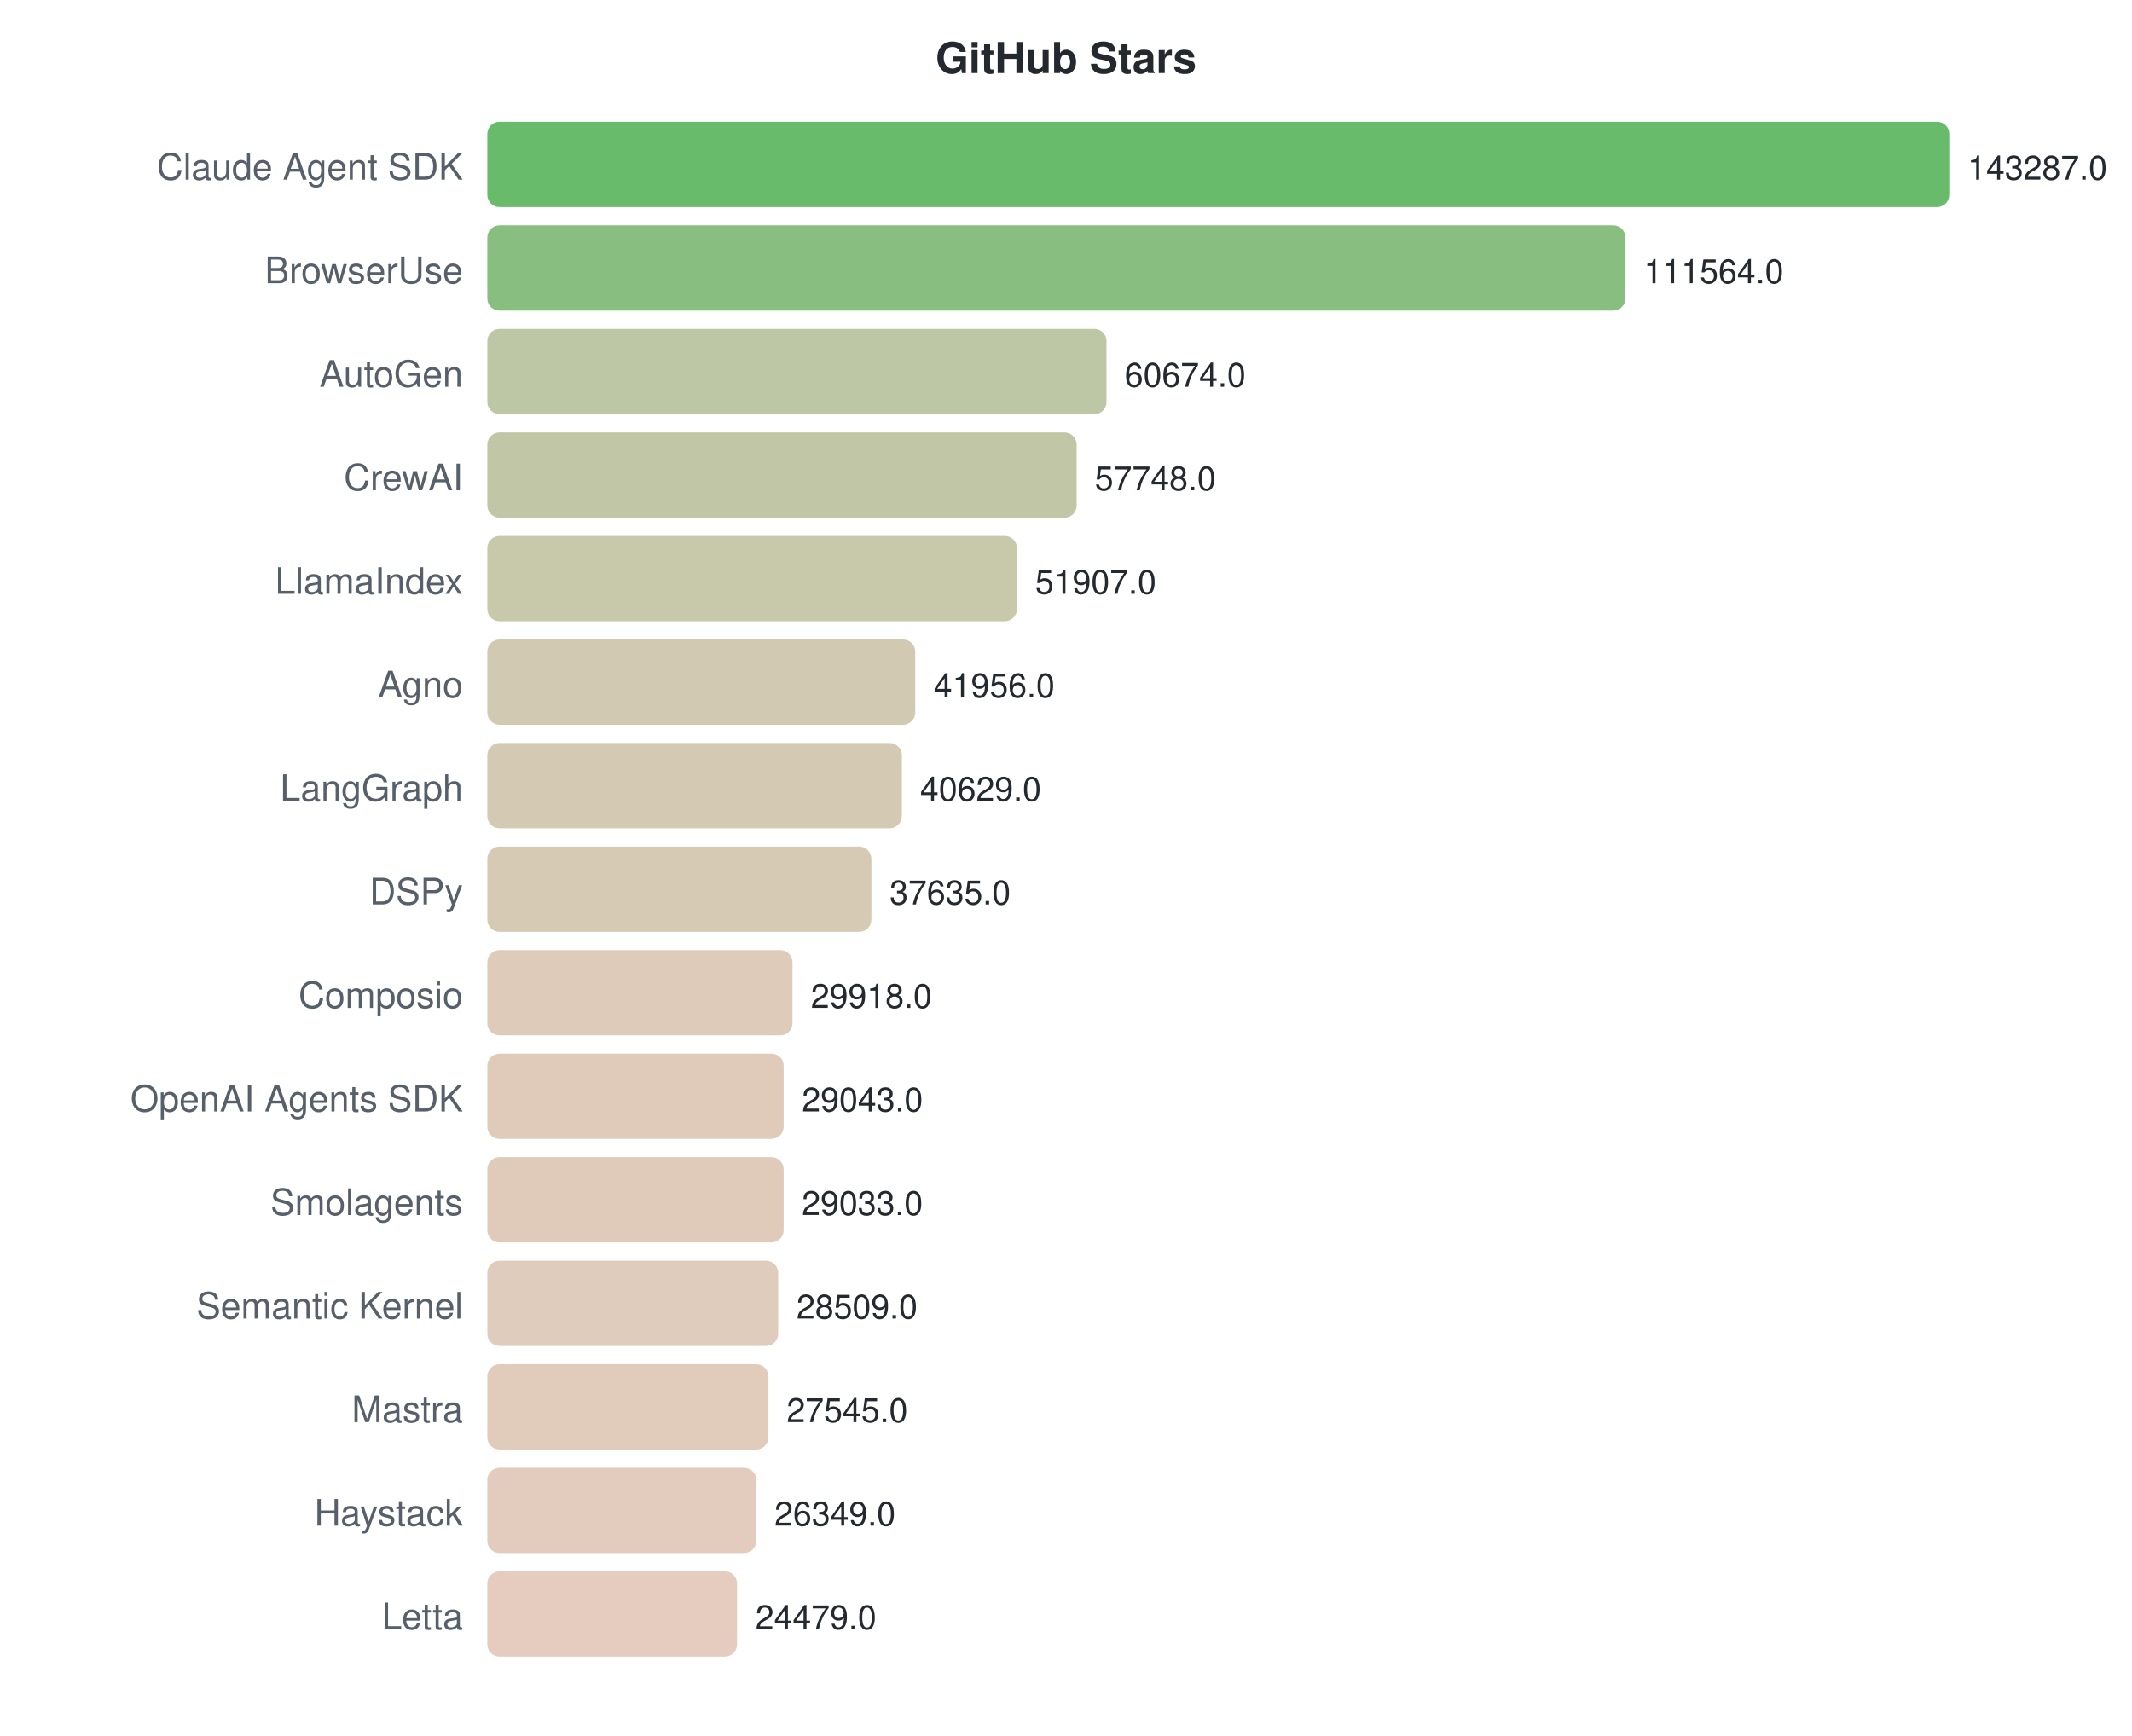
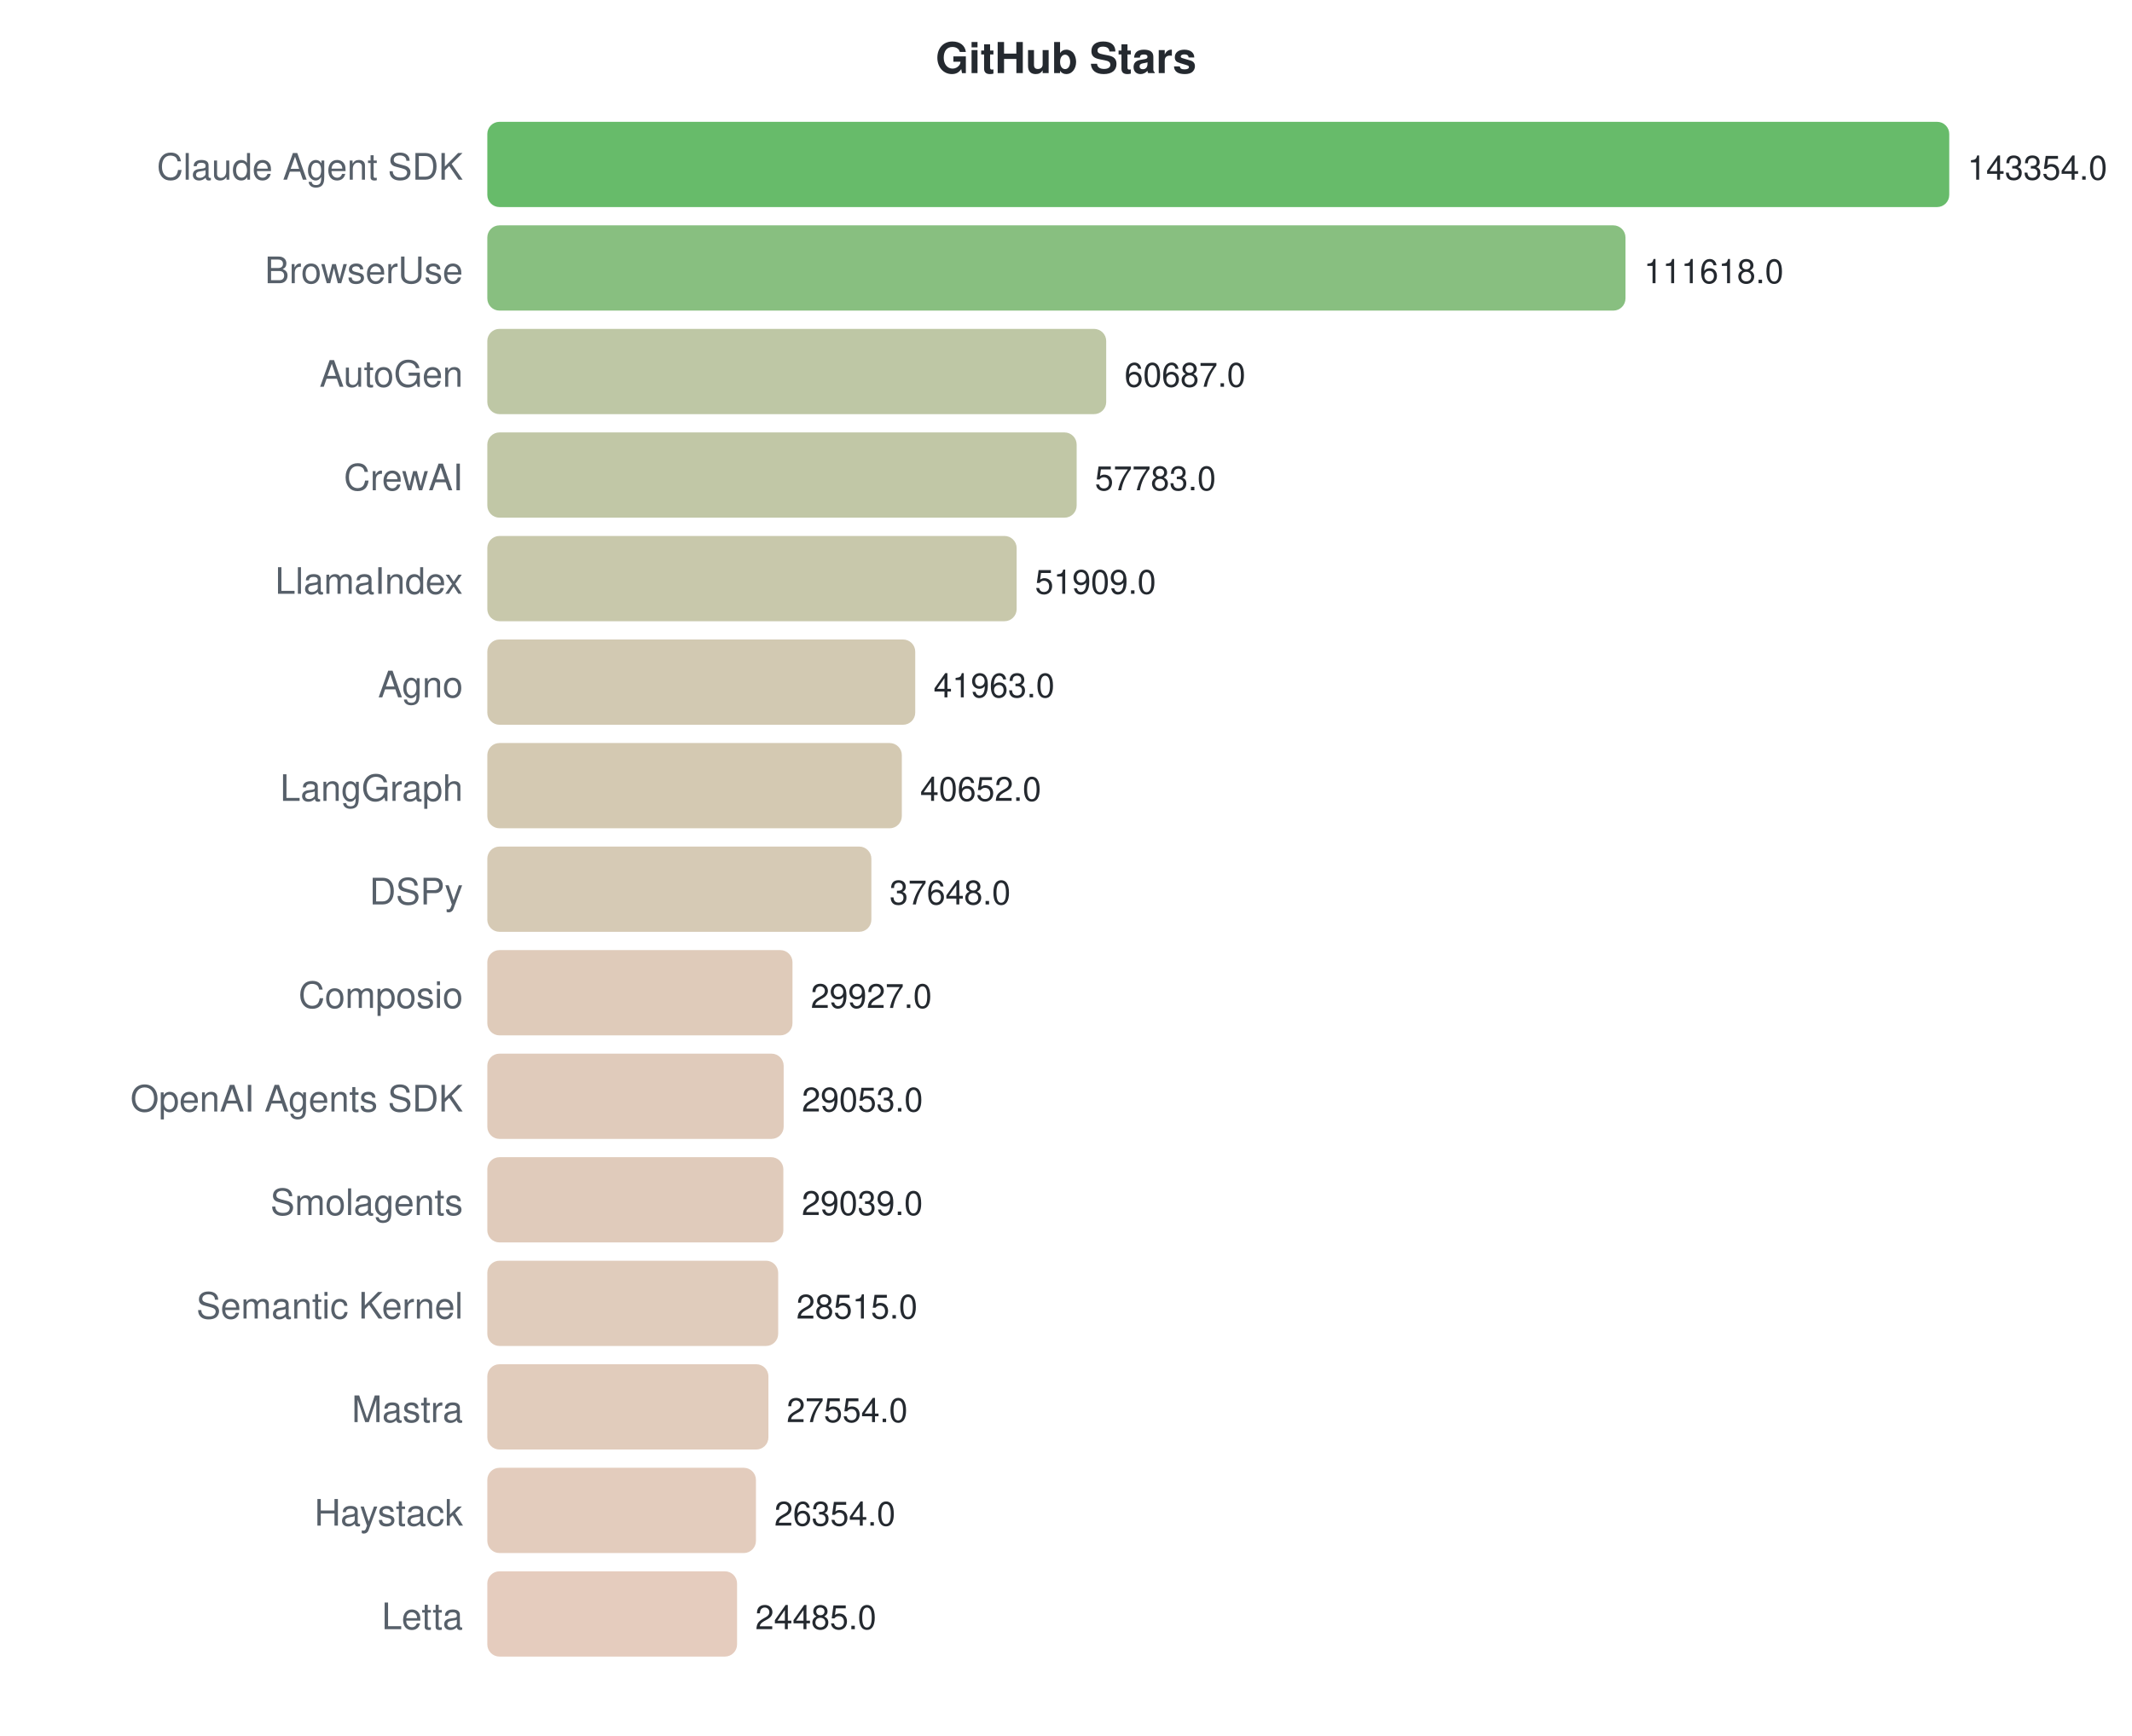
<svg xmlns="http://www.w3.org/2000/svg" width="700" height="570">
  <style>text { font-family: -apple-system, BlinkMacSystemFont, "Segoe UI", Helvetica, Arial, sans-serif; }</style>
  <text x="350" y="24" text-anchor="middle" font-size="14" font-weight="bold" fill="#24292f">GitHub Stars</text>
  <text x="152" y="59" text-anchor="end" font-size="12" fill="#57606a">Claude Agent SDK</text>
  <rect x="160" y="40" width="480.0" height="28" rx="4" fill="#4caf50" opacity="0.85" />
-   <text x="646.0" y="59" font-size="11" fill="#24292f">143287.0</text>
+   <text x="646.0" y="59" font-size="11" fill="#24292f">143354.0</text>
  <text x="152" y="93" text-anchor="end" font-size="12" fill="#57606a">BrowserUse</text>
  <rect x="160" y="74" width="373.7" height="28" rx="4" fill="#73b46a" opacity="0.85" />
-   <text x="539.73" y="93" font-size="11" fill="#24292f">111564.0</text>
+   <text x="539.737" y="93" font-size="11" fill="#24292f">111618.0</text>
  <text x="152" y="127" text-anchor="end" font-size="12" fill="#57606a">AutoGen</text>
-   <rect x="160" y="108" width="203.3" height="28" rx="4" fill="#b3bd95" opacity="0.85" />
-   <text x="369.253" y="127" font-size="11" fill="#24292f">60674.0</text>
+   <rect x="160" y="108" width="203.2" height="28" rx="4" fill="#b3bd95" opacity="0.85" />
+   <text x="369.202" y="127" font-size="11" fill="#24292f">60687.0</text>
  <text x="152" y="161" text-anchor="end" font-size="12" fill="#57606a">CrewAI</text>
  <rect x="160" y="142" width="193.5" height="28" rx="4" fill="#b6bd97" opacity="0.85" />
-   <text x="359.451" y="161" font-size="11" fill="#24292f">57748.0</text>
+   <text x="359.478" y="161" font-size="11" fill="#24292f">57783.0</text>
  <text x="152" y="195" text-anchor="end" font-size="12" fill="#57606a">LlamaIndex</text>
-   <rect x="160" y="176" width="173.9" height="28" rx="4" fill="#bebe9c" opacity="0.85" />
-   <text x="339.884" y="195" font-size="11" fill="#24292f">51907.0</text>
+   <rect x="160" y="176" width="173.8" height="28" rx="4" fill="#bebe9c" opacity="0.85" />
+   <text x="339.81" y="195" font-size="11" fill="#24292f">51909.0</text>
  <text x="152" y="229" text-anchor="end" font-size="12" fill="#57606a">Agno</text>
  <rect x="160" y="210" width="140.5" height="28" rx="4" fill="#cac0a4" opacity="0.85" />
-   <text x="306.549" y="229" font-size="11" fill="#24292f">41956.0</text>
+   <text x="306.507" y="229" font-size="11" fill="#24292f">41963.0</text>
  <text x="152" y="263" text-anchor="end" font-size="12" fill="#57606a">LangGraph</text>
  <rect x="160" y="244" width="136.1" height="28" rx="4" fill="#ccc0a5" opacity="0.85" />
-   <text x="302.104" y="263" font-size="11" fill="#24292f">40629.0</text>
+   <text x="302.117" y="263" font-size="11" fill="#24292f">40652.0</text>
  <text x="152" y="297" text-anchor="end" font-size="12" fill="#57606a">DSPy</text>
  <rect x="160" y="278" width="126.1" height="28" rx="4" fill="#cfc1a8" opacity="0.85" />
-   <text x="292.074" y="297" font-size="11" fill="#24292f">37635.0</text>
+   <text x="292.059" y="297" font-size="11" fill="#24292f">37648.0</text>
  <text x="152" y="331" text-anchor="end" font-size="12" fill="#57606a">Composio</text>
  <rect x="160" y="312" width="100.2" height="28" rx="4" fill="#d9c2ae" opacity="0.85" />
-   <text x="266.223" y="331" font-size="11" fill="#24292f">29918.0</text>
+   <text x="266.206" y="331" font-size="11" fill="#24292f">29927.0</text>
  <text x="152" y="365" text-anchor="end" font-size="12" fill="#57606a">OpenAI Agents SDK</text>
  <rect x="160" y="346" width="97.3" height="28" rx="4" fill="#dac2af" opacity="0.85" />
-   <text x="263.292" y="365" font-size="11" fill="#24292f">29043.0</text>
+   <text x="263.28" y="365" font-size="11" fill="#24292f">29053.0</text>
  <text x="152" y="399" text-anchor="end" font-size="12" fill="#57606a">Smolagents</text>
-   <rect x="160" y="380" width="97.3" height="28" rx="4" fill="#dac2af" opacity="0.85" />
-   <text x="263.258" y="399" font-size="11" fill="#24292f">29033.0</text>
+   <rect x="160" y="380" width="97.2" height="28" rx="4" fill="#dac2af" opacity="0.85" />
+   <text x="263.233" y="399" font-size="11" fill="#24292f">29039.0</text>
  <text x="152" y="433" text-anchor="end" font-size="12" fill="#57606a">Semantic Kernel</text>
  <rect x="160" y="414" width="95.5" height="28" rx="4" fill="#dbc3b0" opacity="0.85" />
-   <text x="261.503" y="433" font-size="11" fill="#24292f">28509.0</text>
+   <text x="261.478" y="433" font-size="11" fill="#24292f">28515.0</text>
  <text x="152" y="467" text-anchor="end" font-size="12" fill="#57606a">Mastra</text>
  <rect x="160" y="448" width="92.3" height="28" rx="4" fill="#dcc3b0" opacity="0.85" />
-   <text x="258.274" y="467" font-size="11" fill="#24292f">27545.0</text>
+   <text x="258.261" y="467" font-size="11" fill="#24292f">27554.0</text>
  <text x="152" y="501" text-anchor="end" font-size="12" fill="#57606a">Haystack</text>
-   <rect x="160" y="482" width="88.3" height="28" rx="4" fill="#dec3b1" opacity="0.85" />
-   <text x="254.267" y="501" font-size="11" fill="#24292f">26349.0</text>
+   <rect x="160" y="482" width="88.2" height="28" rx="4" fill="#dec3b1" opacity="0.85" />
+   <text x="254.243" y="501" font-size="11" fill="#24292f">26354.0</text>
  <text x="152" y="535" text-anchor="end" font-size="12" fill="#57606a">Letta</text>
  <rect x="160" y="516" width="82.0" height="28" rx="4" fill="#e0c3b3" opacity="0.85" />
-   <text x="248.003" y="535" font-size="11" fill="#24292f">24479.0</text>
+   <text x="247.984" y="535" font-size="11" fill="#24292f">24485.0</text>
</svg>
